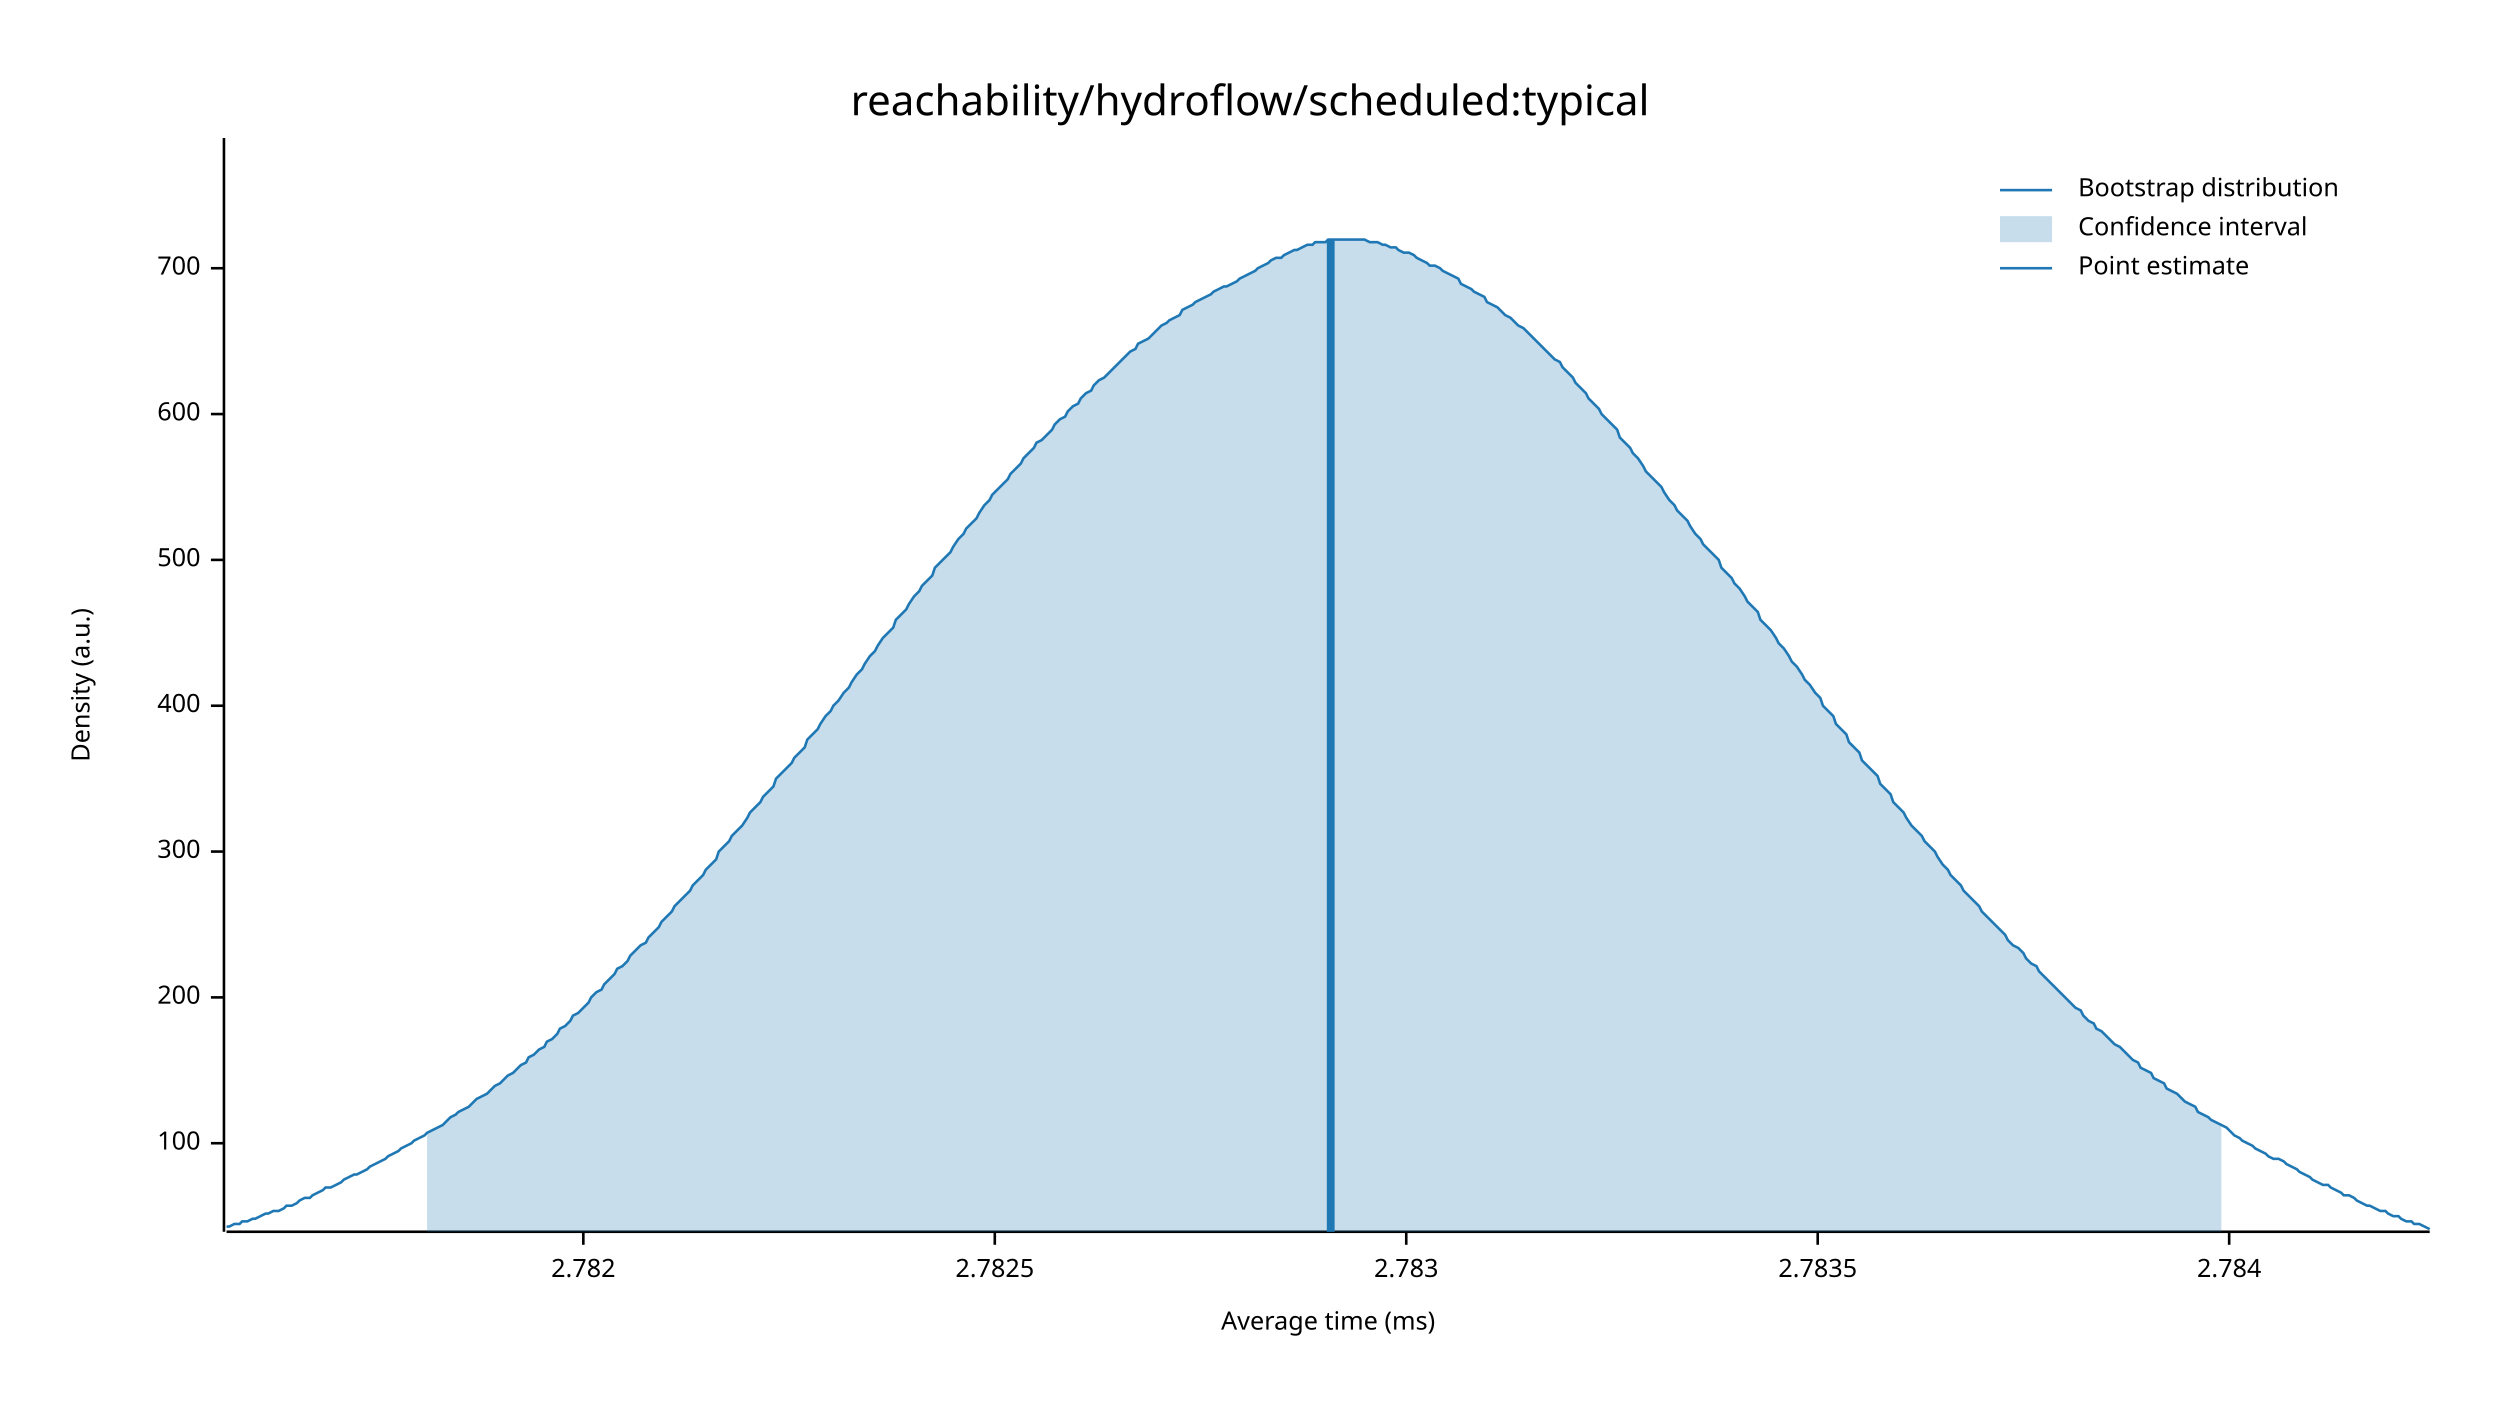
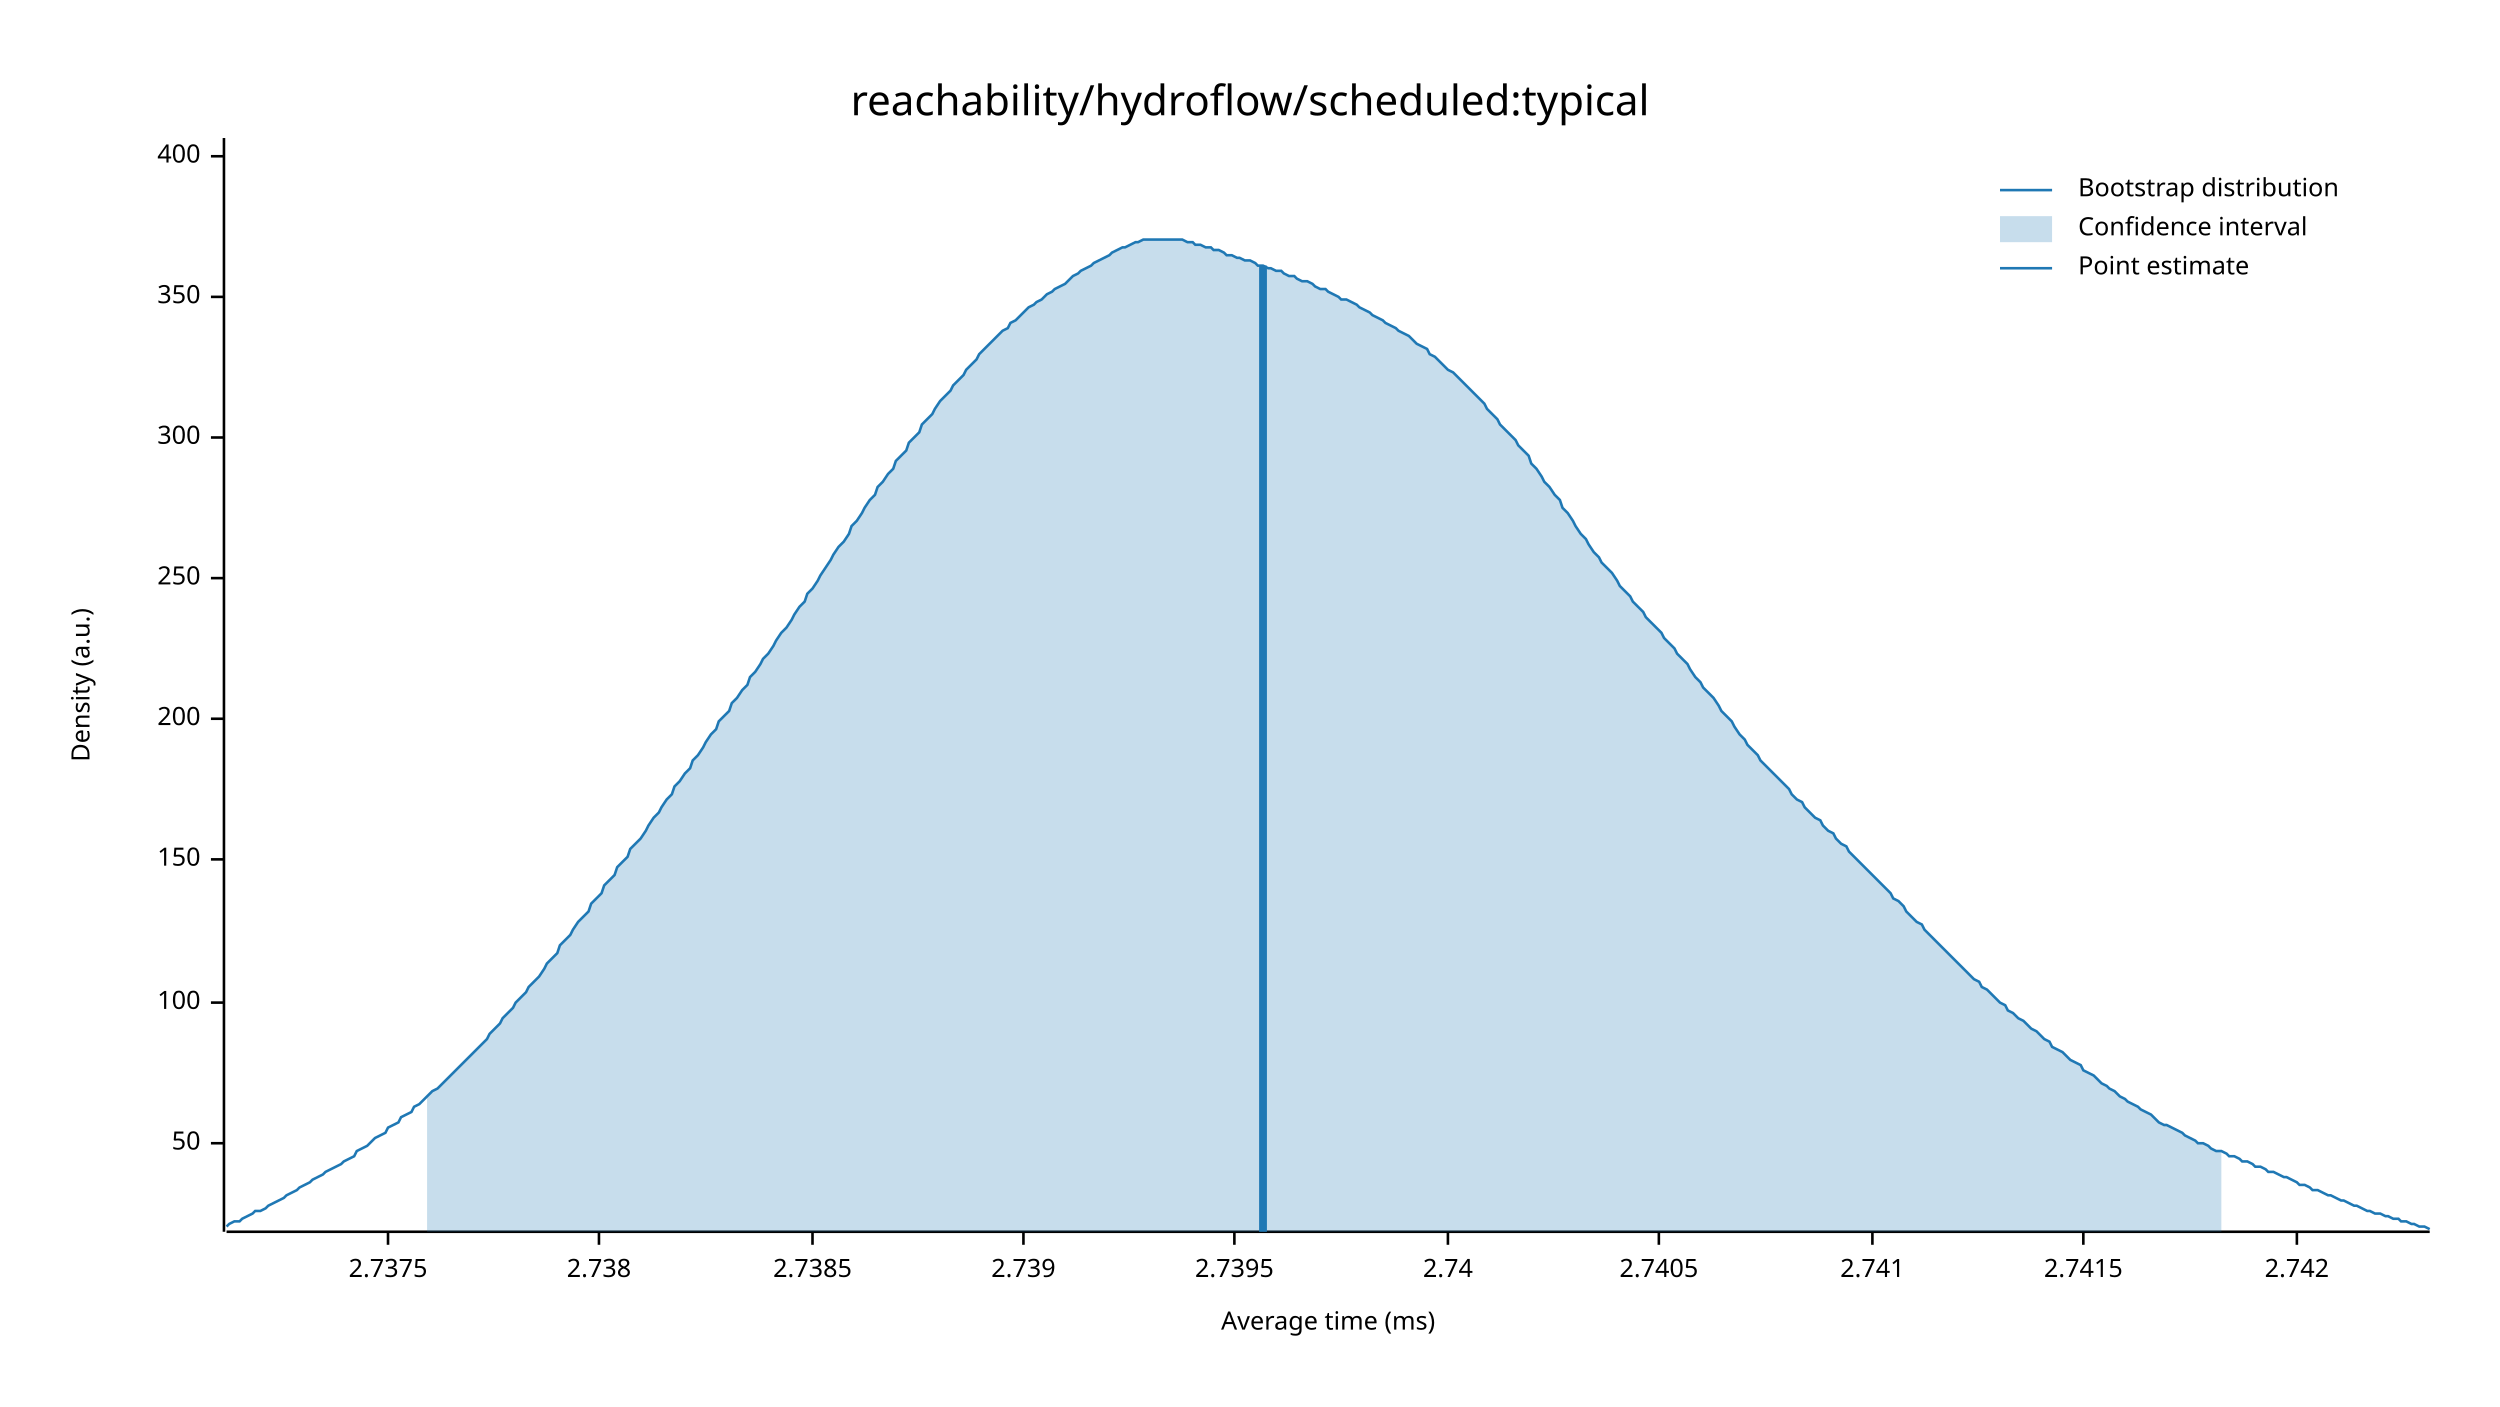
<svg xmlns="http://www.w3.org/2000/svg" width="960" height="540" viewBox="0 0 960 540">
  <text x="480" y="32" dy="0.76em" text-anchor="middle" font-family="sans-serif" font-size="16.129" opacity="1" fill="#000000">
reachability/hydroflow/scheduled:typical
</text>
  <text x="27" y="263" dy="0.76em" text-anchor="middle" font-family="sans-serif" font-size="9.677" opacity="1" fill="#000000" transform="rotate(270, 27, 263)">
Density (a.u.)
</text>
  <text x="510" y="513" dy="-0.5ex" text-anchor="middle" font-family="sans-serif" font-size="9.677" opacity="1" fill="#000000">
Average time (ms)
</text>
  <polyline fill="none" opacity="1" stroke="#000000" stroke-width="1" points="86,53 86,473 " />
  <text x="77" y="439" dy="0.5ex" text-anchor="end" font-family="sans-serif" font-size="9.677" opacity="1" fill="#000000">
+ 50
+ </text>
+   <polyline fill="none" opacity="1" stroke="#000000" stroke-width="1" points="81,439 86,439 " />
+   <text x="77" y="385" dy="0.5ex" text-anchor="end" font-family="sans-serif" font-size="9.677" opacity="1" fill="#000000">
100
</text>
-   <polyline fill="none" opacity="1" stroke="#000000" stroke-width="1" points="81,439 86,439 " />
-   <text x="77" y="383" dy="0.5ex" text-anchor="end" font-family="sans-serif" font-size="9.677" opacity="1" fill="#000000">
+   <polyline fill="none" opacity="1" stroke="#000000" stroke-width="1" points="81,385 86,385 " />
+   <text x="77" y="330" dy="0.5ex" text-anchor="end" font-family="sans-serif" font-size="9.677" opacity="1" fill="#000000">
+ 150
+ </text>
+   <polyline fill="none" opacity="1" stroke="#000000" stroke-width="1" points="81,330 86,330 " />
+   <text x="77" y="276" dy="0.5ex" text-anchor="end" font-family="sans-serif" font-size="9.677" opacity="1" fill="#000000">
200
</text>
-   <polyline fill="none" opacity="1" stroke="#000000" stroke-width="1" points="81,383 86,383 " />
-   <text x="77" y="327" dy="0.5ex" text-anchor="end" font-family="sans-serif" font-size="9.677" opacity="1" fill="#000000">
+   <polyline fill="none" opacity="1" stroke="#000000" stroke-width="1" points="81,276 86,276 " />
+   <text x="77" y="222" dy="0.5ex" text-anchor="end" font-family="sans-serif" font-size="9.677" opacity="1" fill="#000000">
+ 250
+ </text>
+   <polyline fill="none" opacity="1" stroke="#000000" stroke-width="1" points="81,222 86,222 " />
+   <text x="77" y="168" dy="0.5ex" text-anchor="end" font-family="sans-serif" font-size="9.677" opacity="1" fill="#000000">
300
</text>
-   <polyline fill="none" opacity="1" stroke="#000000" stroke-width="1" points="81,327 86,327 " />
-   <text x="77" y="271" dy="0.5ex" text-anchor="end" font-family="sans-serif" font-size="9.677" opacity="1" fill="#000000">
+   <polyline fill="none" opacity="1" stroke="#000000" stroke-width="1" points="81,168 86,168 " />
+   <text x="77" y="114" dy="0.5ex" text-anchor="end" font-family="sans-serif" font-size="9.677" opacity="1" fill="#000000">
+ 350
+ </text>
+   <polyline fill="none" opacity="1" stroke="#000000" stroke-width="1" points="81,114 86,114 " />
+   <text x="77" y="60" dy="0.5ex" text-anchor="end" font-family="sans-serif" font-size="9.677" opacity="1" fill="#000000">
400
</text>
-   <polyline fill="none" opacity="1" stroke="#000000" stroke-width="1" points="81,271 86,271 " />
-   <text x="77" y="215" dy="0.5ex" text-anchor="end" font-family="sans-serif" font-size="9.677" opacity="1" fill="#000000">
- 500
+   <polyline fill="none" opacity="1" stroke="#000000" stroke-width="1" points="81,60 86,60 " />
+   <polyline fill="none" opacity="1" stroke="#000000" stroke-width="1" points="87,473 933,473 " />
+   <text x="149" y="483" dy="0.76em" text-anchor="middle" font-family="sans-serif" font-size="9.677" opacity="1" fill="#000000">
+ 2.7375
</text>
-   <polyline fill="none" opacity="1" stroke="#000000" stroke-width="1" points="81,215 86,215 " />
-   <text x="77" y="159" dy="0.5ex" text-anchor="end" font-family="sans-serif" font-size="9.677" opacity="1" fill="#000000">
- 600
+   <polyline fill="none" opacity="1" stroke="#000000" stroke-width="1" points="149,473 149,478 " />
+   <text x="230" y="483" dy="0.76em" text-anchor="middle" font-family="sans-serif" font-size="9.677" opacity="1" fill="#000000">
+ 2.738
</text>
-   <polyline fill="none" opacity="1" stroke="#000000" stroke-width="1" points="81,159 86,159 " />
-   <text x="77" y="103" dy="0.5ex" text-anchor="end" font-family="sans-serif" font-size="9.677" opacity="1" fill="#000000">
- 700
+   <polyline fill="none" opacity="1" stroke="#000000" stroke-width="1" points="230,473 230,478 " />
+   <text x="312" y="483" dy="0.76em" text-anchor="middle" font-family="sans-serif" font-size="9.677" opacity="1" fill="#000000">
+ 2.7385
</text>
-   <polyline fill="none" opacity="1" stroke="#000000" stroke-width="1" points="81,103 86,103 " />
-   <polyline fill="none" opacity="1" stroke="#000000" stroke-width="1" points="87,473 933,473 " />
-   <text x="224" y="483" dy="0.76em" text-anchor="middle" font-family="sans-serif" font-size="9.677" opacity="1" fill="#000000">
- 2.782
+   <polyline fill="none" opacity="1" stroke="#000000" stroke-width="1" points="312,473 312,478 " />
+   <text x="393" y="483" dy="0.76em" text-anchor="middle" font-family="sans-serif" font-size="9.677" opacity="1" fill="#000000">
+ 2.739
</text>
-   <polyline fill="none" opacity="1" stroke="#000000" stroke-width="1" points="224,473 224,478 " />
-   <text x="382" y="483" dy="0.76em" text-anchor="middle" font-family="sans-serif" font-size="9.677" opacity="1" fill="#000000">
- 2.7825
+   <polyline fill="none" opacity="1" stroke="#000000" stroke-width="1" points="393,473 393,478 " />
+   <text x="474" y="483" dy="0.76em" text-anchor="middle" font-family="sans-serif" font-size="9.677" opacity="1" fill="#000000">
+ 2.7395
</text>
-   <polyline fill="none" opacity="1" stroke="#000000" stroke-width="1" points="382,473 382,478 " />
-   <text x="540" y="483" dy="0.76em" text-anchor="middle" font-family="sans-serif" font-size="9.677" opacity="1" fill="#000000">
- 2.783
+   <polyline fill="none" opacity="1" stroke="#000000" stroke-width="1" points="474,473 474,478 " />
+   <text x="556" y="483" dy="0.76em" text-anchor="middle" font-family="sans-serif" font-size="9.677" opacity="1" fill="#000000">
+ 2.74
</text>
-   <polyline fill="none" opacity="1" stroke="#000000" stroke-width="1" points="540,473 540,478 " />
-   <text x="698" y="483" dy="0.76em" text-anchor="middle" font-family="sans-serif" font-size="9.677" opacity="1" fill="#000000">
- 2.7835
+   <polyline fill="none" opacity="1" stroke="#000000" stroke-width="1" points="556,473 556,478 " />
+   <text x="637" y="483" dy="0.76em" text-anchor="middle" font-family="sans-serif" font-size="9.677" opacity="1" fill="#000000">
+ 2.7405
</text>
-   <polyline fill="none" opacity="1" stroke="#000000" stroke-width="1" points="698,473 698,478 " />
-   <text x="856" y="483" dy="0.76em" text-anchor="middle" font-family="sans-serif" font-size="9.677" opacity="1" fill="#000000">
- 2.784
+   <polyline fill="none" opacity="1" stroke="#000000" stroke-width="1" points="637,473 637,478 " />
+   <text x="719" y="483" dy="0.76em" text-anchor="middle" font-family="sans-serif" font-size="9.677" opacity="1" fill="#000000">
+ 2.741
</text>
-   <polyline fill="none" opacity="1" stroke="#000000" stroke-width="1" points="856,473 856,478 " />
-   <polyline fill="none" opacity="1" stroke="#1F78B4" stroke-width="1" points="87,471 88,471 90,470 92,470 93,469 95,469 97,468 98,468 100,467 102,466 103,466 105,465 107,465 109,464 110,463 112,463 114,462 115,461 117,460 119,460 120,459 122,458 124,457 125,456 127,456 129,455 131,454 132,453 134,452 136,451 137,451 139,450 141,449 142,448 144,447 146,446 148,445 149,444 151,443 153,442 154,441 156,440 158,439 159,438 161,437 163,436 164,435 166,434 168,433 170,432 171,431 173,429 175,428 176,427 178,426 180,425 181,424 183,422 185,421 187,420 188,419 190,417 192,416 193,415 195,413 197,412 198,411 200,409 202,408 203,406 205,405 207,403 209,402 210,400 212,399 214,397 215,395 217,394 219,392 220,390 222,389 224,387 226,385 227,383 229,381 231,380 232,378 234,376 236,374 237,372 239,371 241,369 242,367 244,365 246,363 248,362 249,360 251,358 253,356 254,354 256,352 258,350 259,348 261,346 263,344 265,342 266,340 268,338 270,336 271,334 273,332 275,330 276,327 278,325 280,323 281,321 283,319 285,317 287,314 288,312 290,310 292,308 293,306 295,304 297,302 298,299 300,297 302,295 304,293 305,291 307,289 309,287 310,284 312,282 314,280 315,278 317,275 319,273 320,271 322,269 324,266 326,264 327,262 329,259 331,257 332,255 334,252 336,250 337,248 339,245 341,243 343,241 344,238 346,236 348,234 349,232 351,229 353,227 354,225 356,223 358,221 359,218 361,216 363,214 365,212 366,210 368,207 370,205 371,203 373,201 375,199 376,197 378,194 380,192 381,190 383,188 385,186 387,184 388,182 390,180 392,178 393,176 395,174 397,172 398,170 400,169 402,167 404,165 405,163 407,161 409,160 410,158 412,156 414,155 415,153 417,151 419,150 420,148 422,146 424,145 426,143 427,142 429,140 431,138 432,137 434,135 436,134 437,132 439,131 441,130 443,128 444,127 446,125 448,124 449,123 451,122 453,121 454,119 456,118 458,117 459,116 461,115 463,114 465,113 466,112 468,111 470,110 471,110 473,109 475,108 476,107 478,106 480,105 482,104 483,103 485,102 487,101 488,100 490,99 492,99 493,98 495,97 497,96 498,96 500,95 502,94 504,94 505,93 507,93 509,93 510,92 512,92 514,92 515,92 517,92 519,92 521,92 522,92 524,92 526,93 527,93 529,93 531,94 532,94 534,95 536,95 537,96 539,97 541,97 543,98 544,99 546,100 548,101 549,102 551,102 553,103 554,104 556,105 558,106 560,107 561,109 563,110 565,111 566,112 568,113 570,114 571,116 573,117 575,118 576,119 578,121 580,122 582,124 583,125 585,126 587,128 588,129 590,131 592,133 593,134 595,136 597,138 599,139 600,141 602,143 604,145 605,147 607,149 609,151 610,153 612,155 614,157 615,159 617,161 619,163 621,165 622,168 624,170 626,172 627,174 629,176 631,179 632,181 634,183 636,185 638,187 639,189 641,192 643,194 644,196 646,198 648,200 649,202 651,205 653,207 654,209 656,211 658,213 660,215 661,218 663,220 665,222 666,224 668,226 670,229 671,231 673,233 675,235 676,238 678,240 680,242 682,245 683,247 685,249 687,252 688,254 690,256 692,259 693,261 695,263 697,266 699,268 700,271 702,273 704,275 705,278 707,280 709,282 710,285 712,287 714,289 715,292 717,294 719,296 721,298 722,301 724,303 726,305 727,308 729,310 731,312 732,314 734,317 736,319 738,321 739,323 741,325 743,327 744,329 746,332 748,334 749,336 751,338 753,340 754,342 756,344 758,346 760,348 761,350 763,352 765,354 766,355 768,357 770,359 771,361 773,363 775,364 777,366 778,368 780,370 782,371 783,373 785,375 787,377 788,378 790,380 792,382 793,383 795,385 797,387 799,388 800,390 802,392 804,393 805,395 807,396 809,398 810,399 812,401 814,402 816,404 817,405 819,407 821,408 822,410 824,411 826,412 827,414 829,415 831,416 832,418 834,419 836,420 838,422 839,423 841,424 843,425 844,427 846,428 848,429 849,430 851,431 853,432 855,433 856,434 858,436 860,437 861,438 863,439 865,440 866,441 868,442 870,443 871,444 873,445 875,445 877,446 878,447 880,448 882,449 883,450 885,451 887,452 888,453 890,454 892,455 894,455 895,456 897,457 899,458 900,459 902,459 904,460 905,461 907,462 909,463 910,463 912,464 914,465 916,465 917,466 919,467 921,467 922,468 924,469 926,469 927,470 929,470 931,471 933,472 " />
-   <polygon opacity="0.25" fill="#1F78B4" points="164,435 166,434 168,433 170,432 171,431 173,429 175,428 176,427 178,426 180,425 181,424 183,422 185,421 187,420 188,419 190,417 192,416 193,415 195,413 197,412 198,411 200,409 202,408 203,406 205,405 207,403 209,402 210,400 212,399 214,397 215,395 217,394 219,392 220,390 222,389 224,387 226,385 227,383 229,381 231,380 232,378 234,376 236,374 237,372 239,371 241,369 242,367 244,365 246,363 248,362 249,360 251,358 253,356 254,354 256,352 258,350 259,348 261,346 263,344 265,342 266,340 268,338 270,336 271,334 273,332 275,330 276,327 278,325 280,323 281,321 283,319 285,317 287,314 288,312 290,310 292,308 293,306 295,304 297,302 298,299 300,297 302,295 304,293 305,291 307,289 309,287 310,284 312,282 314,280 315,278 317,275 319,273 320,271 322,269 324,266 326,264 327,262 329,259 331,257 332,255 334,252 336,250 337,248 339,245 341,243 343,241 344,238 346,236 348,234 349,232 351,229 353,227 354,225 356,223 358,221 359,218 361,216 363,214 365,212 366,210 368,207 370,205 371,203 373,201 375,199 376,197 378,194 380,192 381,190 383,188 385,186 387,184 388,182 390,180 392,178 393,176 395,174 397,172 398,170 400,169 402,167 404,165 405,163 407,161 409,160 410,158 412,156 414,155 415,153 417,151 419,150 420,148 422,146 424,145 426,143 427,142 429,140 431,138 432,137 434,135 436,134 437,132 439,131 441,130 443,128 444,127 446,125 448,124 449,123 451,122 453,121 454,119 456,118 458,117 459,116 461,115 463,114 465,113 466,112 468,111 470,110 471,110 473,109 475,108 476,107 478,106 480,105 482,104 483,103 485,102 487,101 488,100 490,99 492,99 493,98 495,97 497,96 498,96 500,95 502,94 504,94 505,93 507,93 509,93 510,92 512,92 514,92 515,92 517,92 519,92 521,92 522,92 524,92 526,93 527,93 529,93 531,94 532,94 534,95 536,95 537,96 539,97 541,97 543,98 544,99 546,100 548,101 549,102 551,102 553,103 554,104 556,105 558,106 560,107 561,109 563,110 565,111 566,112 568,113 570,114 571,116 573,117 575,118 576,119 578,121 580,122 582,124 583,125 585,126 587,128 588,129 590,131 592,133 593,134 595,136 597,138 599,139 600,141 602,143 604,145 605,147 607,149 609,151 610,153 612,155 614,157 615,159 617,161 619,163 621,165 622,168 624,170 626,172 627,174 629,176 631,179 632,181 634,183 636,185 638,187 639,189 641,192 643,194 644,196 646,198 648,200 649,202 651,205 653,207 654,209 656,211 658,213 660,215 661,218 663,220 665,222 666,224 668,226 670,229 671,231 673,233 675,235 676,238 678,240 680,242 682,245 683,247 685,249 687,252 688,254 690,256 692,259 693,261 695,263 697,266 699,268 700,271 702,273 704,275 705,278 707,280 709,282 710,285 712,287 714,289 715,292 717,294 719,296 721,298 722,301 724,303 726,305 727,308 729,310 731,312 732,314 734,317 736,319 738,321 739,323 741,325 743,327 744,329 746,332 748,334 749,336 751,338 753,340 754,342 756,344 758,346 760,348 761,350 763,352 765,354 766,355 768,357 770,359 771,361 773,363 775,364 777,366 778,368 780,370 782,371 783,373 785,375 787,377 788,378 790,380 792,382 793,383 795,385 797,387 799,388 800,390 802,392 804,393 805,395 807,396 809,398 810,399 812,401 814,402 816,404 817,405 819,407 821,408 822,410 824,411 826,412 827,414 829,415 831,416 832,418 834,419 836,420 838,422 839,423 841,424 843,425 844,427 846,428 848,429 849,430 851,431 853,432 853,473 164,473 " />
-   <polyline fill="none" opacity="1" stroke="#1F78B4" stroke-width="3" points="511,473 511,92 " />
+   <polyline fill="none" opacity="1" stroke="#000000" stroke-width="1" points="719,473 719,478 " />
+   <text x="800" y="483" dy="0.76em" text-anchor="middle" font-family="sans-serif" font-size="9.677" opacity="1" fill="#000000">
+ 2.7415
+ </text>
+   <polyline fill="none" opacity="1" stroke="#000000" stroke-width="1" points="800,473 800,478 " />
+   <text x="882" y="483" dy="0.76em" text-anchor="middle" font-family="sans-serif" font-size="9.677" opacity="1" fill="#000000">
+ 2.742
+ </text>
+   <polyline fill="none" opacity="1" stroke="#000000" stroke-width="1" points="882,473 882,478 " />
+   <polyline fill="none" opacity="1" stroke="#1F78B4" stroke-width="1" points="87,471 88,470 90,469 92,469 93,468 95,467 97,466 98,465 100,465 102,464 103,463 105,462 107,461 109,460 110,459 112,458 114,457 115,456 117,455 119,454 120,453 122,452 124,451 125,450 127,449 129,448 131,447 132,446 134,445 136,444 137,442 139,441 141,440 142,439 144,437 146,436 148,435 149,433 151,432 153,431 154,429 156,428 158,427 159,425 161,424 163,422 164,421 166,419 168,418 170,416 171,415 173,413 175,411 176,410 178,408 180,406 181,405 183,403 185,401 187,399 188,397 190,395 192,393 193,391 195,389 197,387 198,385 200,383 202,381 203,379 205,377 207,375 209,372 210,370 212,368 214,366 215,363 217,361 219,359 220,357 222,354 224,352 226,350 227,347 229,345 231,343 232,340 234,338 236,336 237,333 239,331 241,329 242,326 244,324 246,322 248,319 249,317 251,314 253,312 254,310 256,307 258,305 259,302 261,300 263,297 265,295 266,292 268,290 270,287 271,285 273,282 275,280 276,277 278,275 280,273 281,270 283,268 285,265 287,263 288,260 290,258 292,255 293,253 295,251 297,248 298,246 300,243 302,241 304,238 305,236 307,233 309,231 310,228 312,226 314,223 315,221 317,218 319,215 320,213 322,210 324,208 326,205 327,202 329,200 331,197 332,195 334,192 336,190 337,187 339,185 341,182 343,180 344,177 346,175 348,173 349,170 351,168 353,166 354,163 356,161 358,159 359,157 361,154 363,152 365,150 366,148 368,146 370,144 371,142 373,140 375,138 376,136 378,134 380,132 381,131 383,129 385,127 387,126 388,124 390,123 392,121 393,120 395,118 397,117 398,116 400,115 402,113 404,112 405,111 407,110 409,109 410,108 412,106 414,105 415,104 417,103 419,102 420,101 422,100 424,99 426,98 427,97 429,96 431,95 432,95 434,94 436,93 437,93 439,92 441,92 443,92 444,92 446,92 448,92 449,92 451,92 453,92 454,92 456,93 458,93 459,94 461,94 463,95 465,95 466,96 468,96 470,97 471,98 473,98 475,99 476,99 478,100 480,100 482,101 483,102 485,102 487,103 488,103 490,104 492,104 493,105 495,106 497,106 498,107 500,108 502,108 504,109 505,110 507,111 509,111 510,112 512,113 514,114 515,115 517,115 519,116 521,117 522,118 524,119 526,120 527,121 529,122 531,123 532,124 534,125 536,126 537,127 539,128 541,129 543,131 544,132 546,133 548,134 549,136 551,137 553,139 554,140 556,142 558,143 560,145 561,146 563,148 565,150 566,151 568,153 570,155 571,157 573,159 575,161 576,163 578,165 580,167 582,169 583,171 585,173 587,175 588,178 590,180 592,183 593,185 595,187 597,190 599,192 600,195 602,197 604,200 605,202 607,205 609,207 610,209 612,212 614,214 615,216 617,218 619,220 621,223 622,225 624,227 626,229 627,231 629,233 631,235 632,237 634,239 636,241 638,243 639,245 641,247 643,249 644,251 646,253 648,255 649,257 651,260 653,262 654,264 656,266 658,268 660,271 661,273 663,275 665,277 666,279 668,282 670,284 671,286 673,288 675,290 676,292 678,294 680,296 682,298 683,299 685,301 687,303 688,305 690,307 692,308 693,310 695,312 697,314 699,315 700,317 702,319 704,320 705,322 707,324 709,325 710,327 712,329 714,331 715,332 717,334 719,336 721,338 722,339 724,341 726,343 727,345 729,346 731,348 732,350 734,352 736,354 738,355 739,357 741,359 743,361 744,362 746,364 748,366 749,367 751,369 753,371 754,372 756,374 758,376 760,377 761,379 763,380 765,382 766,383 768,385 770,386 771,388 773,389 775,391 777,392 778,393 780,395 782,396 783,397 785,399 787,400 788,402 790,403 792,404 793,405 795,407 797,408 799,409 800,411 802,412 804,413 805,414 807,416 809,417 810,418 812,419 814,421 816,422 817,423 819,424 821,425 822,426 824,427 826,428 827,429 829,431 831,432 832,432 834,433 836,434 838,435 839,436 841,437 843,438 844,439 846,439 848,440 849,441 851,442 853,442 855,443 856,444 858,444 860,445 861,446 863,446 865,447 866,448 868,448 870,449 871,450 873,450 875,451 877,452 878,452 880,453 882,454 883,455 885,455 887,456 888,457 890,457 892,458 894,459 895,459 897,460 899,461 900,461 902,462 904,463 905,463 907,464 909,465 910,465 912,466 914,466 916,467 917,467 919,468 921,468 922,469 924,469 926,470 927,470 929,471 931,471 933,472 " />
+   <polygon opacity="0.25" fill="#1F78B4" points="164,421 166,419 168,418 170,416 171,415 173,413 175,411 176,410 178,408 180,406 181,405 183,403 185,401 187,399 188,397 190,395 192,393 193,391 195,389 197,387 198,385 200,383 202,381 203,379 205,377 207,375 209,372 210,370 212,368 214,366 215,363 217,361 219,359 220,357 222,354 224,352 226,350 227,347 229,345 231,343 232,340 234,338 236,336 237,333 239,331 241,329 242,326 244,324 246,322 248,319 249,317 251,314 253,312 254,310 256,307 258,305 259,302 261,300 263,297 265,295 266,292 268,290 270,287 271,285 273,282 275,280 276,277 278,275 280,273 281,270 283,268 285,265 287,263 288,260 290,258 292,255 293,253 295,251 297,248 298,246 300,243 302,241 304,238 305,236 307,233 309,231 310,228 312,226 314,223 315,221 317,218 319,215 320,213 322,210 324,208 326,205 327,202 329,200 331,197 332,195 334,192 336,190 337,187 339,185 341,182 343,180 344,177 346,175 348,173 349,170 351,168 353,166 354,163 356,161 358,159 359,157 361,154 363,152 365,150 366,148 368,146 370,144 371,142 373,140 375,138 376,136 378,134 380,132 381,131 383,129 385,127 387,126 388,124 390,123 392,121 393,120 395,118 397,117 398,116 400,115 402,113 404,112 405,111 407,110 409,109 410,108 412,106 414,105 415,104 417,103 419,102 420,101 422,100 424,99 426,98 427,97 429,96 431,95 432,95 434,94 436,93 437,93 439,92 441,92 443,92 444,92 446,92 448,92 449,92 451,92 453,92 454,92 456,93 458,93 459,94 461,94 463,95 465,95 466,96 468,96 470,97 471,98 473,98 475,99 476,99 478,100 480,100 482,101 483,102 485,102 487,103 488,103 490,104 492,104 493,105 495,106 497,106 498,107 500,108 502,108 504,109 505,110 507,111 509,111 510,112 512,113 514,114 515,115 517,115 519,116 521,117 522,118 524,119 526,120 527,121 529,122 531,123 532,124 534,125 536,126 537,127 539,128 541,129 543,131 544,132 546,133 548,134 549,136 551,137 553,139 554,140 556,142 558,143 560,145 561,146 563,148 565,150 566,151 568,153 570,155 571,157 573,159 575,161 576,163 578,165 580,167 582,169 583,171 585,173 587,175 588,178 590,180 592,183 593,185 595,187 597,190 599,192 600,195 602,197 604,200 605,202 607,205 609,207 610,209 612,212 614,214 615,216 617,218 619,220 621,223 622,225 624,227 626,229 627,231 629,233 631,235 632,237 634,239 636,241 638,243 639,245 641,247 643,249 644,251 646,253 648,255 649,257 651,260 653,262 654,264 656,266 658,268 660,271 661,273 663,275 665,277 666,279 668,282 670,284 671,286 673,288 675,290 676,292 678,294 680,296 682,298 683,299 685,301 687,303 688,305 690,307 692,308 693,310 695,312 697,314 699,315 700,317 702,319 704,320 705,322 707,324 709,325 710,327 712,329 714,331 715,332 717,334 719,336 721,338 722,339 724,341 726,343 727,345 729,346 731,348 732,350 734,352 736,354 738,355 739,357 741,359 743,361 744,362 746,364 748,366 749,367 751,369 753,371 754,372 756,374 758,376 760,377 761,379 763,380 765,382 766,383 768,385 770,386 771,388 773,389 775,391 777,392 778,393 780,395 782,396 783,397 785,399 787,400 788,402 790,403 792,404 793,405 795,407 797,408 799,409 800,411 802,412 804,413 805,414 807,416 809,417 810,418 812,419 814,421 816,422 817,423 819,424 821,425 822,426 824,427 826,428 827,429 829,431 831,432 832,432 834,433 836,434 838,435 839,436 841,437 843,438 844,439 846,439 848,440 849,441 851,442 853,442 853,473 164,473 " />
+   <polyline fill="none" opacity="1" stroke="#1F78B4" stroke-width="3" points="485,473 485,102 " />
  <text x="798" y="68" dy="0.76em" text-anchor="start" font-family="sans-serif" font-size="9.677" opacity="1" fill="#000000">
Bootstrap distribution
</text>
  <text x="798" y="83" dy="0.76em" text-anchor="start" font-family="sans-serif" font-size="9.677" opacity="1" fill="#000000">
Confidence interval
</text>
  <text x="798" y="98" dy="0.76em" text-anchor="start" font-family="sans-serif" font-size="9.677" opacity="1" fill="#000000">
Point estimate
</text>
  <polyline fill="none" opacity="1" stroke="#1F78B4" stroke-width="1" points="768,73 788,73 " />
  <rect x="768" y="83" width="20" height="10" opacity="0.25" fill="#1F78B4" stroke="none" />
  <polyline fill="none" opacity="1" stroke="#1F78B4" stroke-width="1" points="768,103 788,103 " />
</svg>
